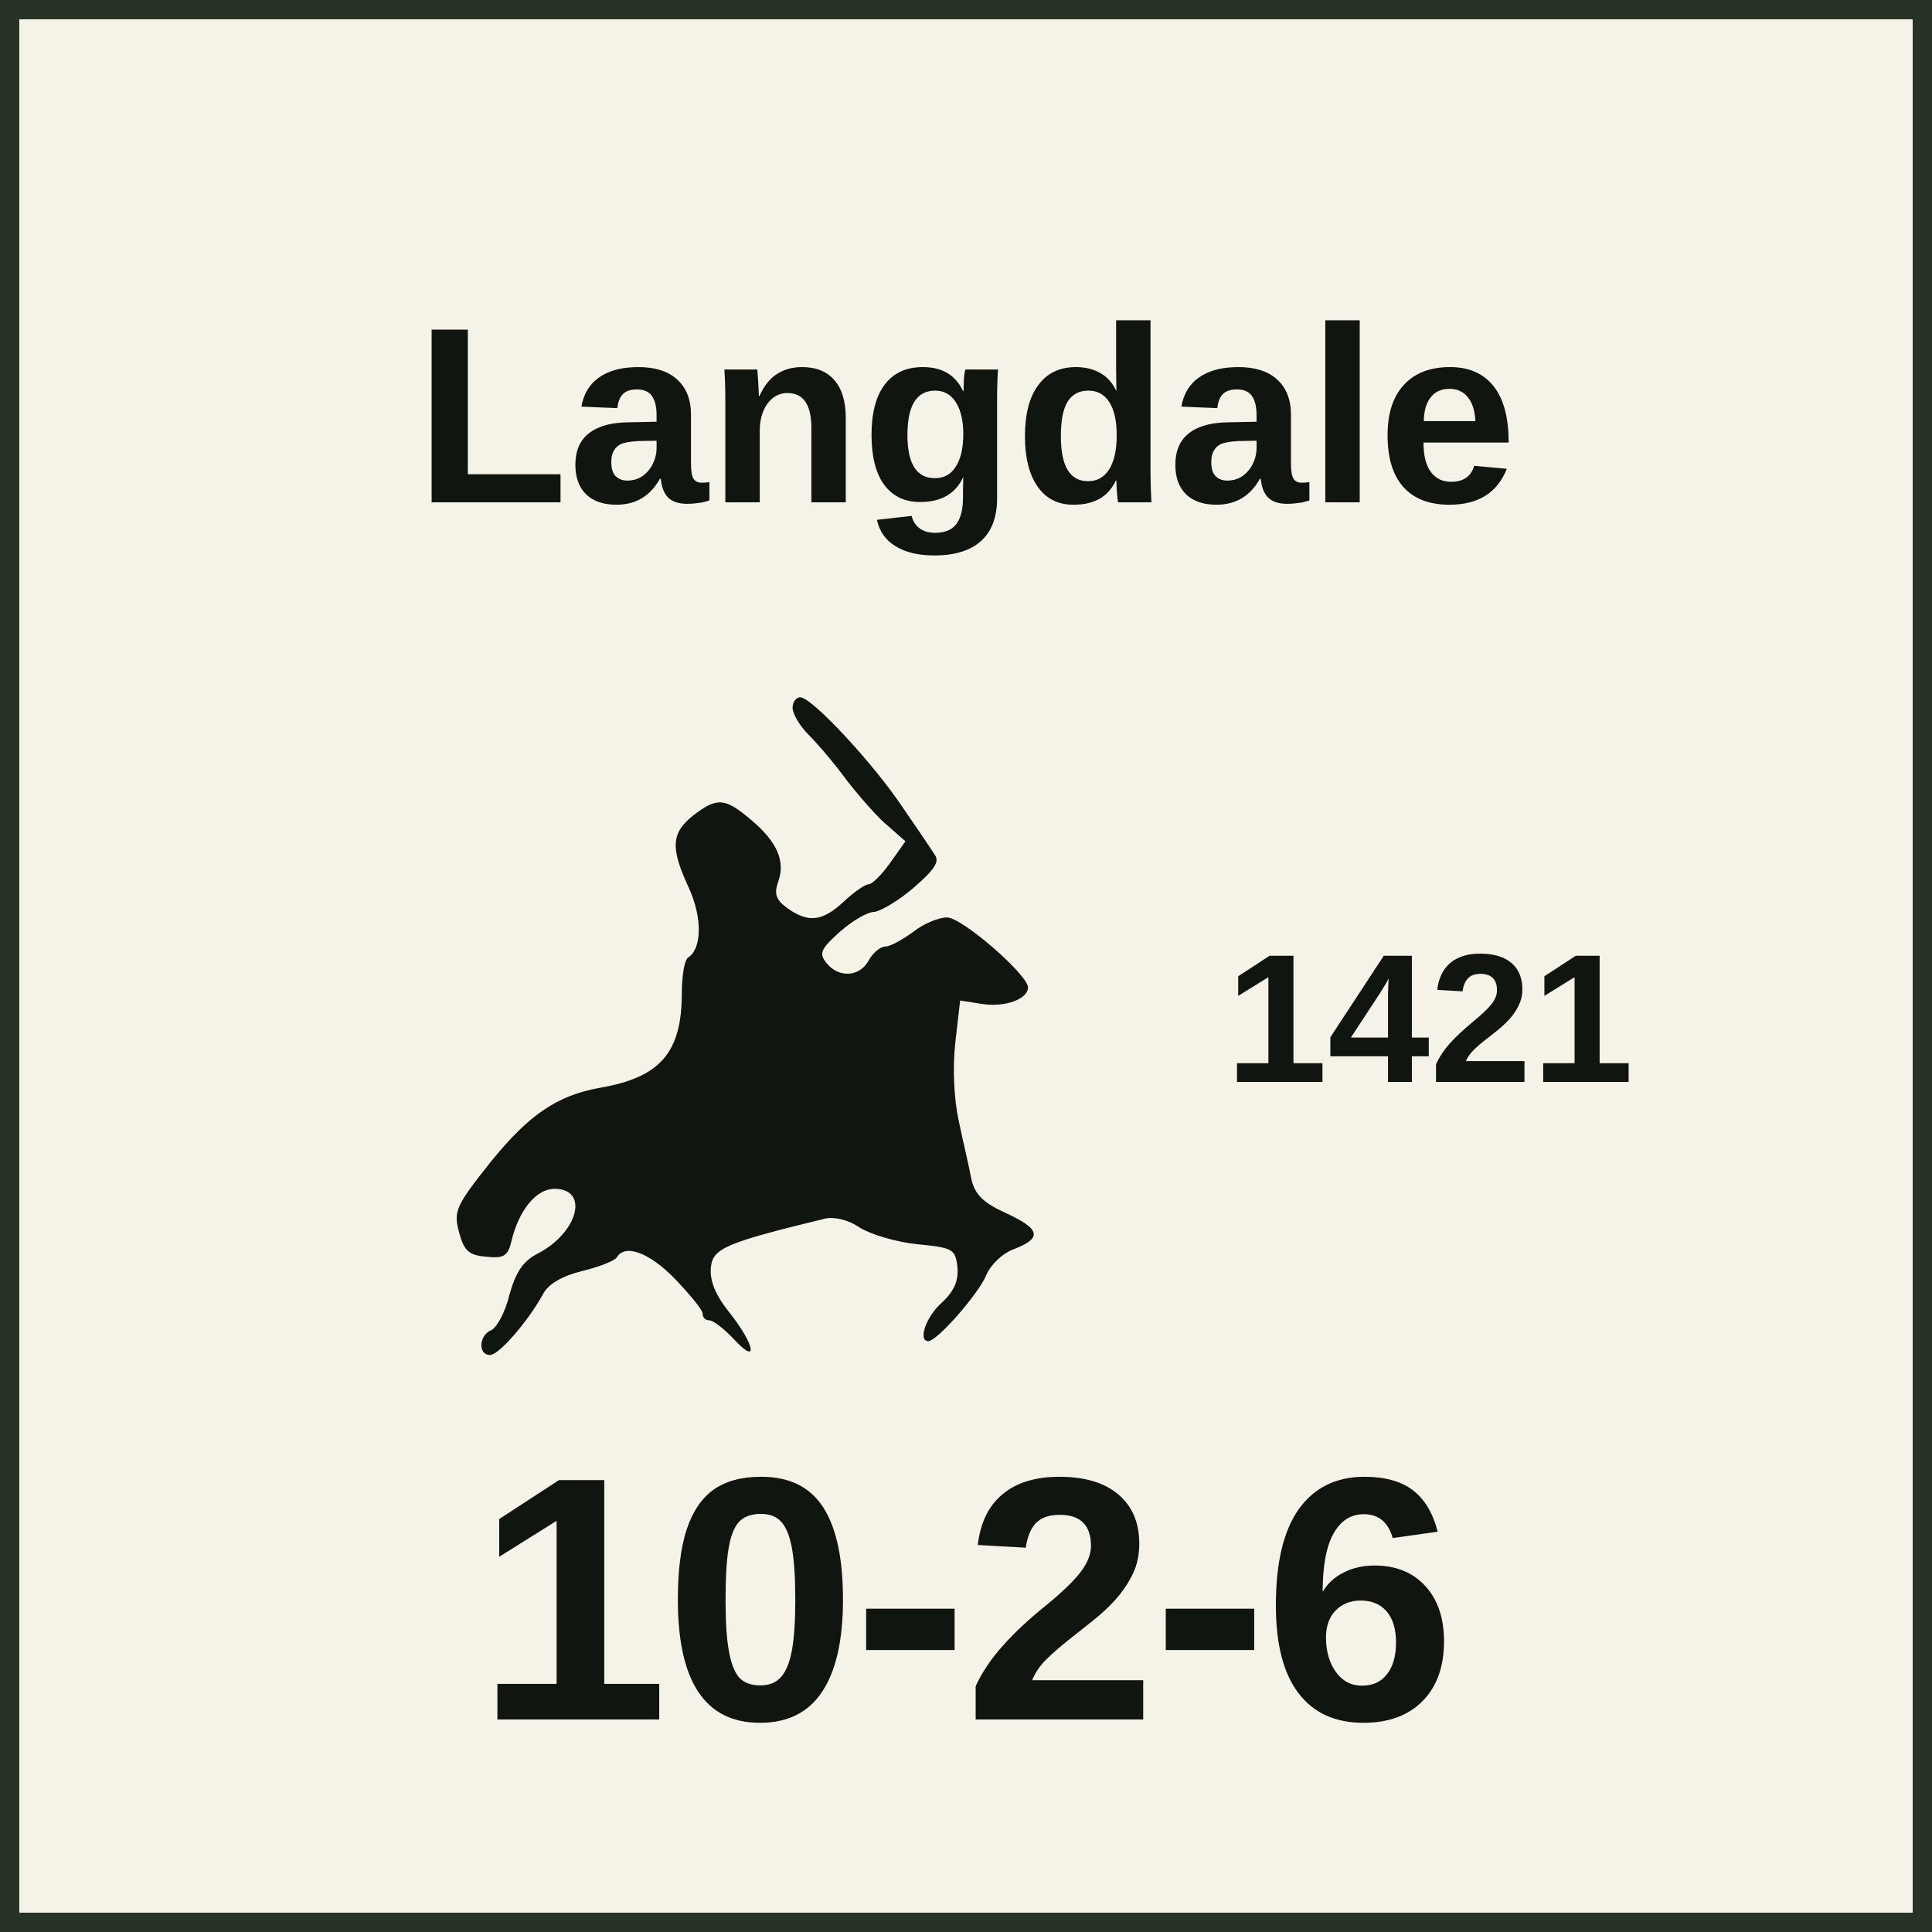
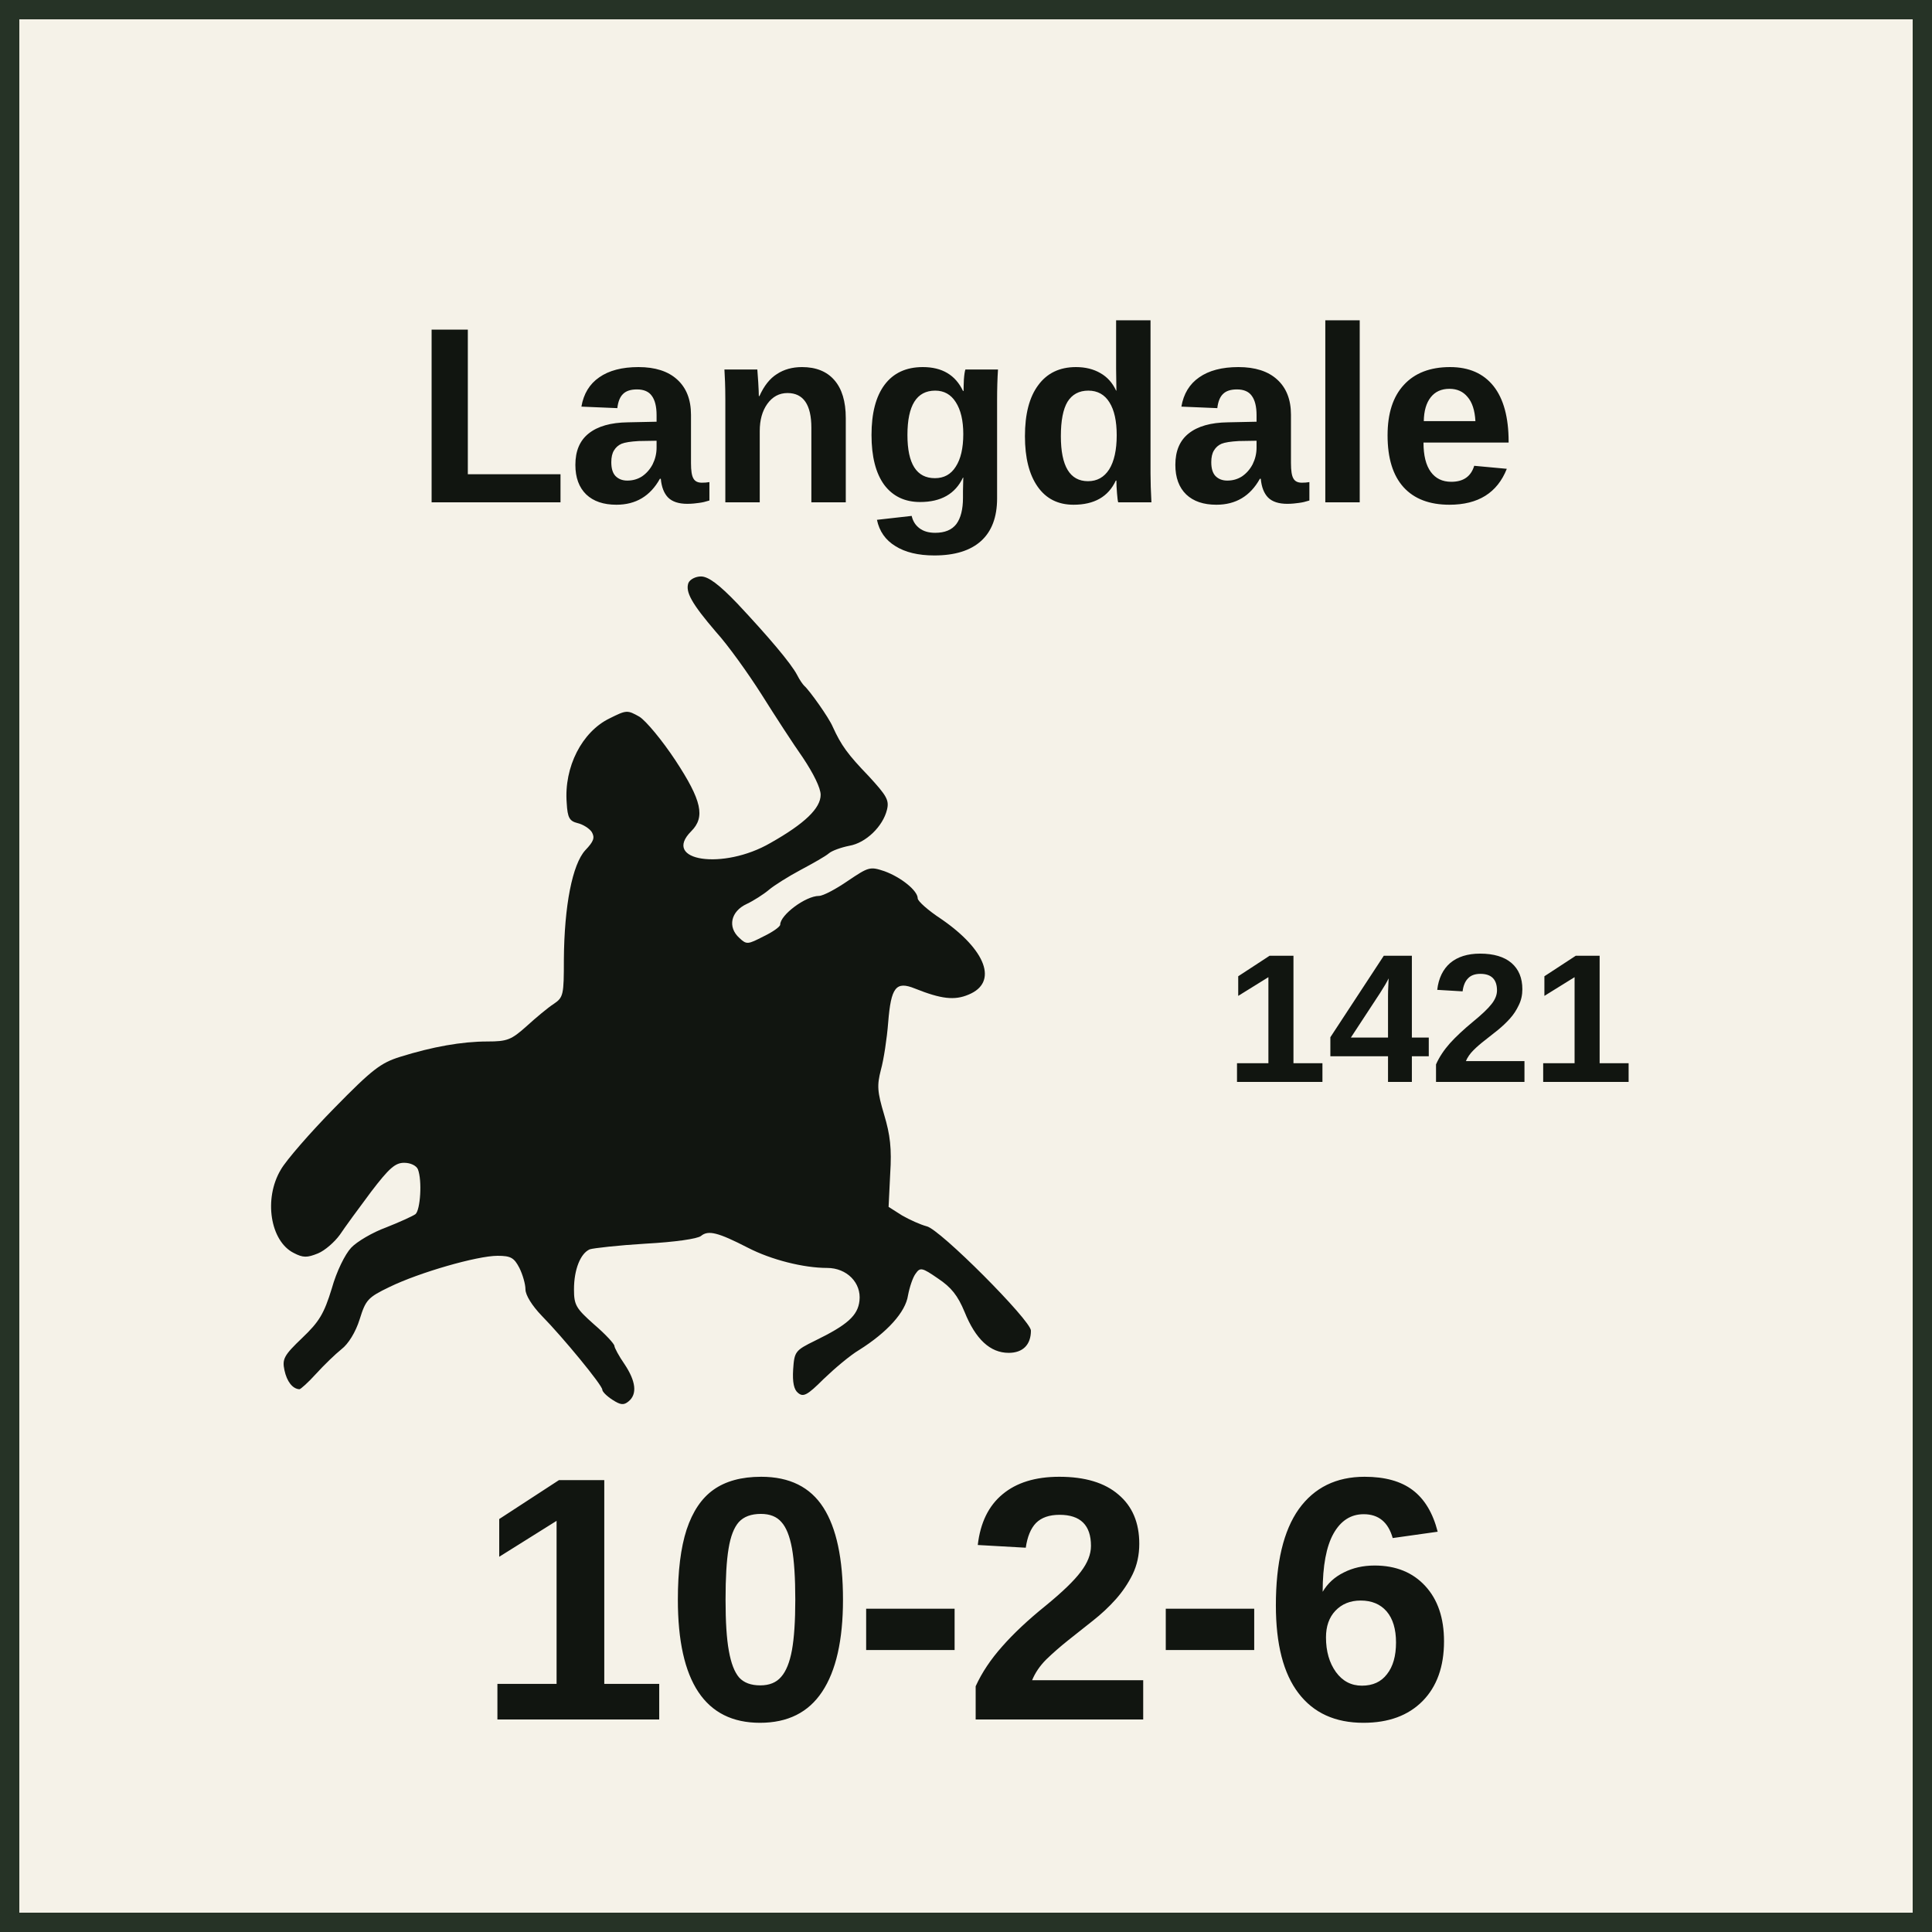
<svg xmlns="http://www.w3.org/2000/svg" width="100" height="100" viewBox="0 0 100 100" role="img" aria-labelledby="title desc">
  <style>
    text { fill: #111510; font-family: "Arial Narrow", "Helvetica Neue", Arial, sans-serif; }
    .name { font-weight: 700; text-anchor: middle; }
    .setup { font-size: 9.5px; font-weight: 700; text-anchor: middle; }
    .factors { font-size: 18px; font-weight: 800; text-anchor: middle; letter-spacing: -0.25px; }
    .turn { font-size: 17px; font-weight: 800; text-anchor: middle; }
  </style>
  <rect x="0.5" y="0.5" width="99" height="99" fill="#F5F2E8" stroke="#263326" stroke-width="1" />
  <text class="name" x="50" y="26" font-size="13">Langdale</text>
-   <svg x="12" y="30" width="43" height="43" viewBox="0 0 1200 1200" preserveAspectRatio="xMidYMid meet">
-     <g transform="translate(0 1200) scale(1 -1)" fill="#111510">
-       <path d="M810 1015c0-9 10-26 23-39 12-12 38-42 56-67 19-24 45-54 59-65l25-22-22-31c-12-17-26-31-31-31-5 0-21-11-36-25-31-29-51-31-81-10-17 12-20 21-14 38 11 30-1 58-39 90-38 32-49 33-84 6-31-25-33-46-6-104 20-44 19-88-1-101-5-3-9-26-9-51 0-86-31-122-118-137-62-11-103-39-158-107-50-63-54-71-46-101 7-27 14-34 39-36 26-3 32 1 37 23 11 45 36 75 62 75 51 0 34-64-25-94-21-11-31-27-40-59-6-25-18-47-26-51-18-7-20-36-2-36 13 0 55 49 76 87 7 15 28 27 56 34 25 6 48 15 51 20 12 20 47 7 84-31 22-23 40-45 40-50 0-6 4-10 10-10 5 0 21-12 35-27 36-39 31-9-6 38-21 26-29 47-27 66 3 27 21 35 165 70 14 3 34-2 50-13 16-10 53-21 83-24 51-5 55-7 58-32 2-20-4-35-22-52-24-21-35-56-20-56 13 0 74 70 84 96 6 14 23 31 40 37 41 16 38 29-12 52-33 15-45 27-50 50-3 17-12 54-18 83-7 32-9 76-5 113l7 61 32-5c33-5 66 7 66 24 0 18-95 101-117 101-12 0-34-9-49-21-15-11-33-21-40-21-7 0-18-9-24-20-13-24-43-26-61-4-11 14-9 20 19 45 18 16 40 29 50 29 9 1 35 16 57 35 30 26 38 38 30 48-5 8-26 39-46 68-42 63-131 159-148 159-6 0-11-7-11-15z" />
+   <svg x="11" y="29" width="46" height="45" viewBox="250 200 1950 2150" preserveAspectRatio="xMidYMid meet">
+     <g transform="translate(0 2400) scale(1 -1)" fill="#111510">
+       <path d="M1303 2144c-8-22 8-51 68-121 30-33 80-103 113-155 32-51 78-122 102-156 26-39 44-75 44-92 0-33-39-71-124-119-117-68-270-45-196 29 35 35 26 76-39 175-33 50-73 98-89 108-30 17-32 17-74-4-68-33-113-120-106-209 2-37 7-45 27-50 13-3 29-13 35-22 8-14 5-23-16-45-32-35-52-137-53-270 0-87-1-94-25-110-14-9-44-34-67-55-38-34-48-38-97-38-63 0-136-13-216-38-48-15-69-31-163-127-59-60-119-129-132-152-43-72-26-177 32-206 23-12 33-12 60-1 17 7 41 28 54 46 12 18 47 66 77 106 45 59 60 72 82 72 16 0 30-7 34-16 11-28 6-101-6-111-7-5-40-20-73-33-33-12-72-35-86-50-15-16-36-58-48-101-19-62-31-82-73-122-45-43-50-52-44-80 6-28 20-46 37-47 3 0 22 17 41 38 20 22 48 49 63 61 17 13 35 42 45 74 15 48 20 54 74 80 74 36 217 77 267 77 33 0 41-5 54-30 8-16 15-40 15-53 0-14 16-40 40-65 53-54 150-172 150-183 0-5 11-16 25-25 20-13 28-14 40-4 22 18 18 50-10 92-14 20-25 41-25 45 0 5-22 29-50 53-45 40-50 48-50 87 0 49 16 89 39 99 9 3 71 10 138 14 73 4 128 12 137 19 18 15 42 9 116-29 58-30 138-50 196-50 49 0 85-37 80-81-4-37-30-60-110-99-49-24-51-27-54-71-2-32 2-50 12-58 13-11 23-6 63 34 27 26 66 59 88 72 70 44 115 94 121 135 4 21 12 45 19 54 11 16 16 15 55-12 33-22 49-42 66-83 27-67 63-101 109-101 35 0 55 20 55 55 0 25-226 252-258 258-15 4-42 16-61 27l-33 21 4 82c4 62 0 96-15 146-17 57-18 72-8 111 7 25 15 78 18 117 7 87 19 103 66 84 65-26 98-30 133-15 73 30 44 110-68 187-32 21-58 44-58 51 0 19-41 52-82 67-36 12-39 11-91-24-29-20-61-37-71-37-33 0-96-47-96-71 0-5-18-18-41-29-39-20-42-21-60-4-30 27-21 66 18 84 17 8 42 24 55 35 13 11 48 33 78 49 30 16 62 34 70 41 8 7 31 15 51 19 41 7 83 48 93 89 6 24-1 35-45 83-52 54-68 76-89 122-9 22-58 91-71 102-3 3-11 14-17 26-15 29-72 96-148 177-46 48-72 67-90 67-13 0-27-7-31-16z" />
    </g>
  </svg>
  <text class="setup" x="74" y="56">1421</text>
  <text class="factors" x="50" y="89">10-2-6</text>
</svg>
